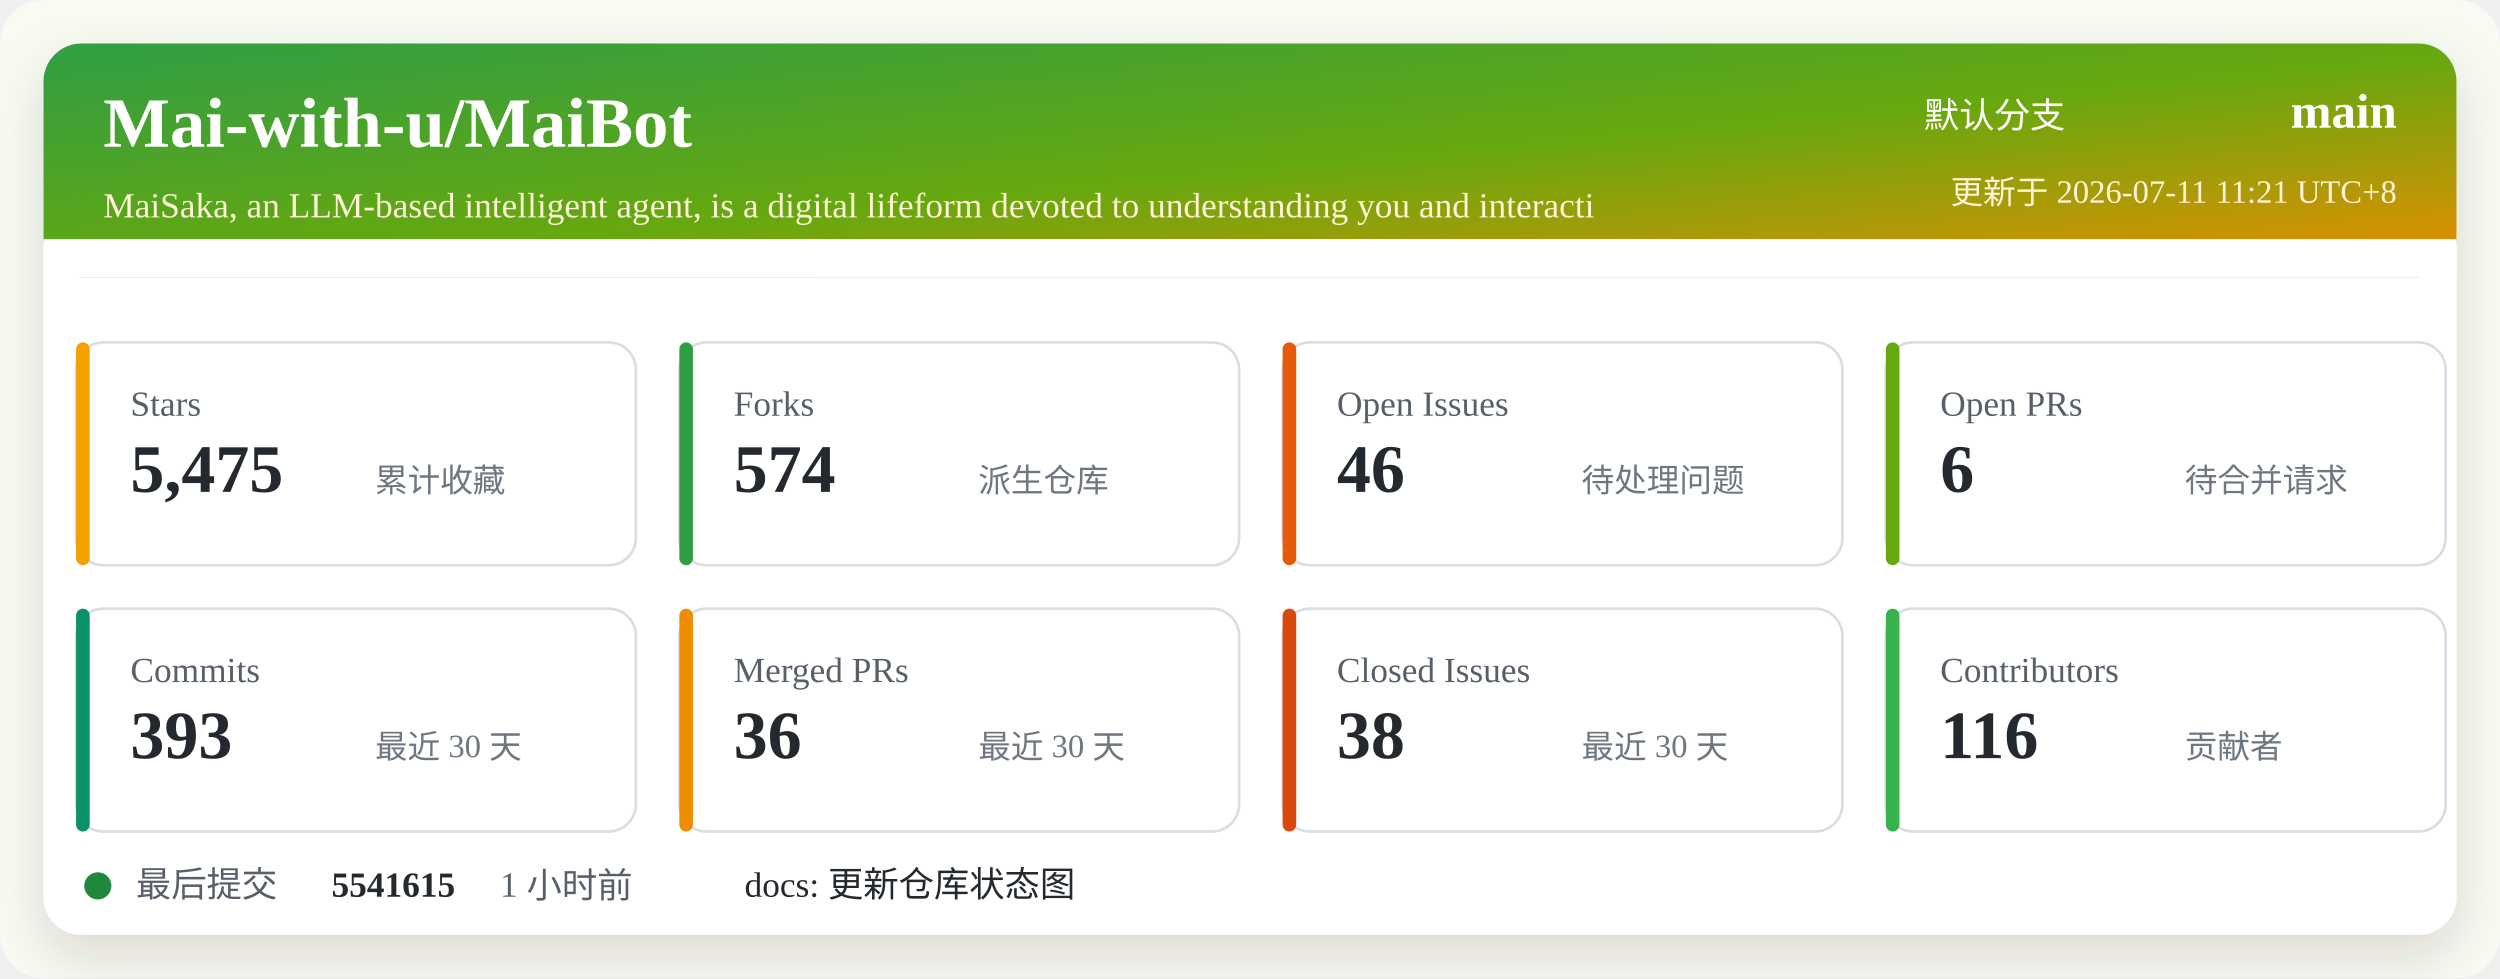
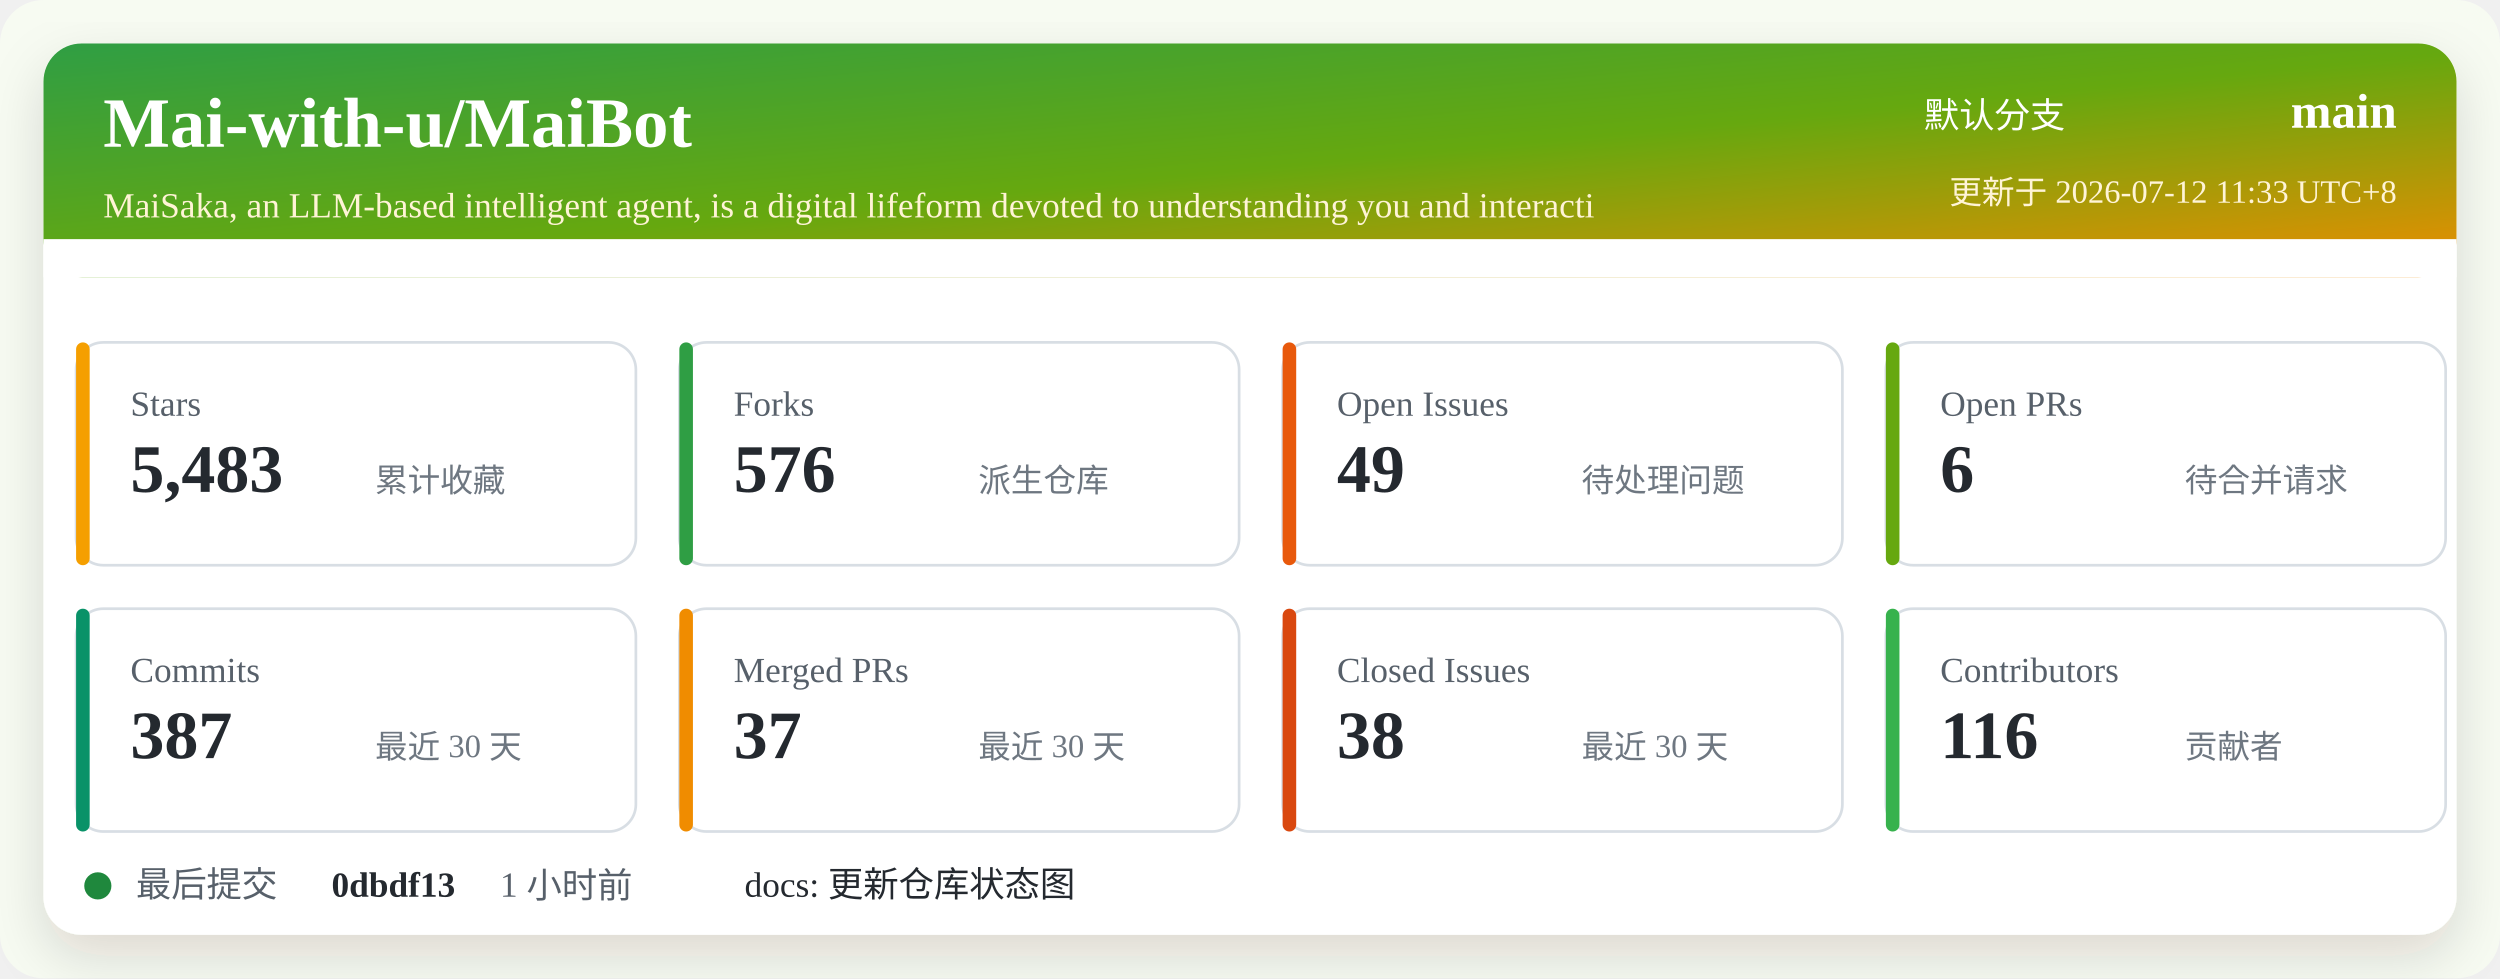
<svg xmlns="http://www.w3.org/2000/svg" width="920" height="360" viewBox="0 0 920 360" role="img" aria-labelledby="title desc">
  <defs>
    <linearGradient id="header" x1="0" x2="1" y1="0" y2="1">
      <stop offset="0%" stop-color="#2f9e44" />
      <stop offset="52%" stop-color="#66a80f" />
      <stop offset="100%" stop-color="#f08c00" />
    </linearGradient>
    <filter id="shadow" x="-5%" y="-5%" width="110%" height="110%">
      <feDropShadow dx="0" dy="8" stdDeviation="10" flood-color="#2b2318" flood-opacity="0.14" />
    </filter>
  </defs>
  <rect width="920" height="360" rx="16" fill="#f7fbf2" />
  <rect x="16" y="16" width="888" height="328" rx="14" fill="#ffffff" filter="url(#shadow)" />
  <rect x="16" y="16" width="888" height="86" rx="14" fill="url(#header)" />
  <path d="M16 88 H904 V102 H16 Z" fill="#ffffff" />
  <text x="38" y="54" fill="#ffffff" font-size="26" font-weight="700">Mai-with-u/MaiBot</text>
  <text x="38" y="80" fill="#fff4d6" font-size="13">MaiSaka, an LLM-based intelligent agent, is a digital lifeform devoted to understanding you and interacti</text>
  <text x="760" y="47" fill="#ffffff" font-size="13" text-anchor="end">默认分支</text>
  <text x="882" y="47" fill="#ffffff" font-size="18" font-weight="700" text-anchor="end">main</text>
-   <text x="882" y="75" fill="#fff4d6" font-size="12" text-anchor="end">更新于 2026-07-11 11:21 UTC+8</text>
+   <text x="882" y="75" fill="#fff4d6" font-size="12" text-anchor="end">更新于 2026-07-12 11:33 UTC+8</text>
  <g transform="translate(28 126)">
    <rect width="206" height="82" rx="10" fill="#ffffff" stroke="#d8dee4" />
    <rect x="0" y="0" width="5" height="82" rx="2.5" fill="#f59f00" />
    <text x="20" y="27" fill="#57606a" font-size="13">Stars</text>
-     <text x="20" y="55" fill="#24292f" font-size="25" font-weight="700">5,475</text>
+     <text x="20" y="55" fill="#24292f" font-size="25" font-weight="700">5,483</text>
    <text x="110" y="55" fill="#6e7781" font-size="12">累计收藏</text>
  </g>
  <g transform="translate(250 126)">
    <rect width="206" height="82" rx="10" fill="#ffffff" stroke="#d8dee4" />
    <rect x="0" y="0" width="5" height="82" rx="2.5" fill="#2f9e44" />
    <text x="20" y="27" fill="#57606a" font-size="13">Forks</text>
-     <text x="20" y="55" fill="#24292f" font-size="25" font-weight="700">574</text>
+     <text x="20" y="55" fill="#24292f" font-size="25" font-weight="700">576</text>
    <text x="110" y="55" fill="#6e7781" font-size="12">派生仓库</text>
  </g>
  <g transform="translate(472 126)">
    <rect width="206" height="82" rx="10" fill="#ffffff" stroke="#d8dee4" />
    <rect x="0" y="0" width="5" height="82" rx="2.5" fill="#e8590c" />
    <text x="20" y="27" fill="#57606a" font-size="13">Open Issues</text>
-     <text x="20" y="55" fill="#24292f" font-size="25" font-weight="700">46</text>
+     <text x="20" y="55" fill="#24292f" font-size="25" font-weight="700">49</text>
    <text x="110" y="55" fill="#6e7781" font-size="12">待处理问题</text>
  </g>
  <g transform="translate(694 126)">
    <rect width="206" height="82" rx="10" fill="#ffffff" stroke="#d8dee4" />
    <rect x="0" y="0" width="5" height="82" rx="2.5" fill="#66a80f" />
    <text x="20" y="27" fill="#57606a" font-size="13">Open PRs</text>
    <text x="20" y="55" fill="#24292f" font-size="25" font-weight="700">6</text>
    <text x="110" y="55" fill="#6e7781" font-size="12">待合并请求</text>
  </g>
  <g transform="translate(28 224)">
    <rect width="206" height="82" rx="10" fill="#ffffff" stroke="#d8dee4" />
    <rect x="0" y="0" width="5" height="82" rx="2.5" fill="#099268" />
    <text x="20" y="27" fill="#57606a" font-size="13">Commits</text>
-     <text x="20" y="55" fill="#24292f" font-size="25" font-weight="700">393</text>
+     <text x="20" y="55" fill="#24292f" font-size="25" font-weight="700">387</text>
    <text x="110" y="55" fill="#6e7781" font-size="12">最近 30 天</text>
  </g>
  <g transform="translate(250 224)">
    <rect width="206" height="82" rx="10" fill="#ffffff" stroke="#d8dee4" />
    <rect x="0" y="0" width="5" height="82" rx="2.5" fill="#f08c00" />
    <text x="20" y="27" fill="#57606a" font-size="13">Merged PRs</text>
-     <text x="20" y="55" fill="#24292f" font-size="25" font-weight="700">36</text>
+     <text x="20" y="55" fill="#24292f" font-size="25" font-weight="700">37</text>
    <text x="110" y="55" fill="#6e7781" font-size="12">最近 30 天</text>
  </g>
  <g transform="translate(472 224)">
    <rect width="206" height="82" rx="10" fill="#ffffff" stroke="#d8dee4" />
    <rect x="0" y="0" width="5" height="82" rx="2.5" fill="#d9480f" />
    <text x="20" y="27" fill="#57606a" font-size="13">Closed Issues</text>
    <text x="20" y="55" fill="#24292f" font-size="25" font-weight="700">38</text>
    <text x="110" y="55" fill="#6e7781" font-size="12">最近 30 天</text>
  </g>
  <g transform="translate(694 224)">
    <rect width="206" height="82" rx="10" fill="#ffffff" stroke="#d8dee4" />
    <rect x="0" y="0" width="5" height="82" rx="2.5" fill="#37b24d" />
    <text x="20" y="27" fill="#57606a" font-size="13">Contributors</text>
    <text x="20" y="55" fill="#24292f" font-size="25" font-weight="700">116</text>
    <text x="110" y="55" fill="#6e7781" font-size="12">贡献者</text>
  </g>
  <g transform="translate(28 318)">
    <circle cx="8" cy="8" r="5" fill="#1f883d" />
    <text x="22" y="12" fill="#57606a" font-size="13">最后提交</text>
-     <text x="94" y="12" fill="#24292f" font-size="13" font-weight="700">5541615</text>
+     <text x="94" y="12" fill="#24292f" font-size="13" font-weight="700">0dbdf13</text>
    <text x="156" y="12" fill="#57606a" font-size="13">1 小时前</text>
    <text x="246" y="12" fill="#24292f" font-size="13">docs: 更新仓库状态图</text>
  </g>
</svg>
